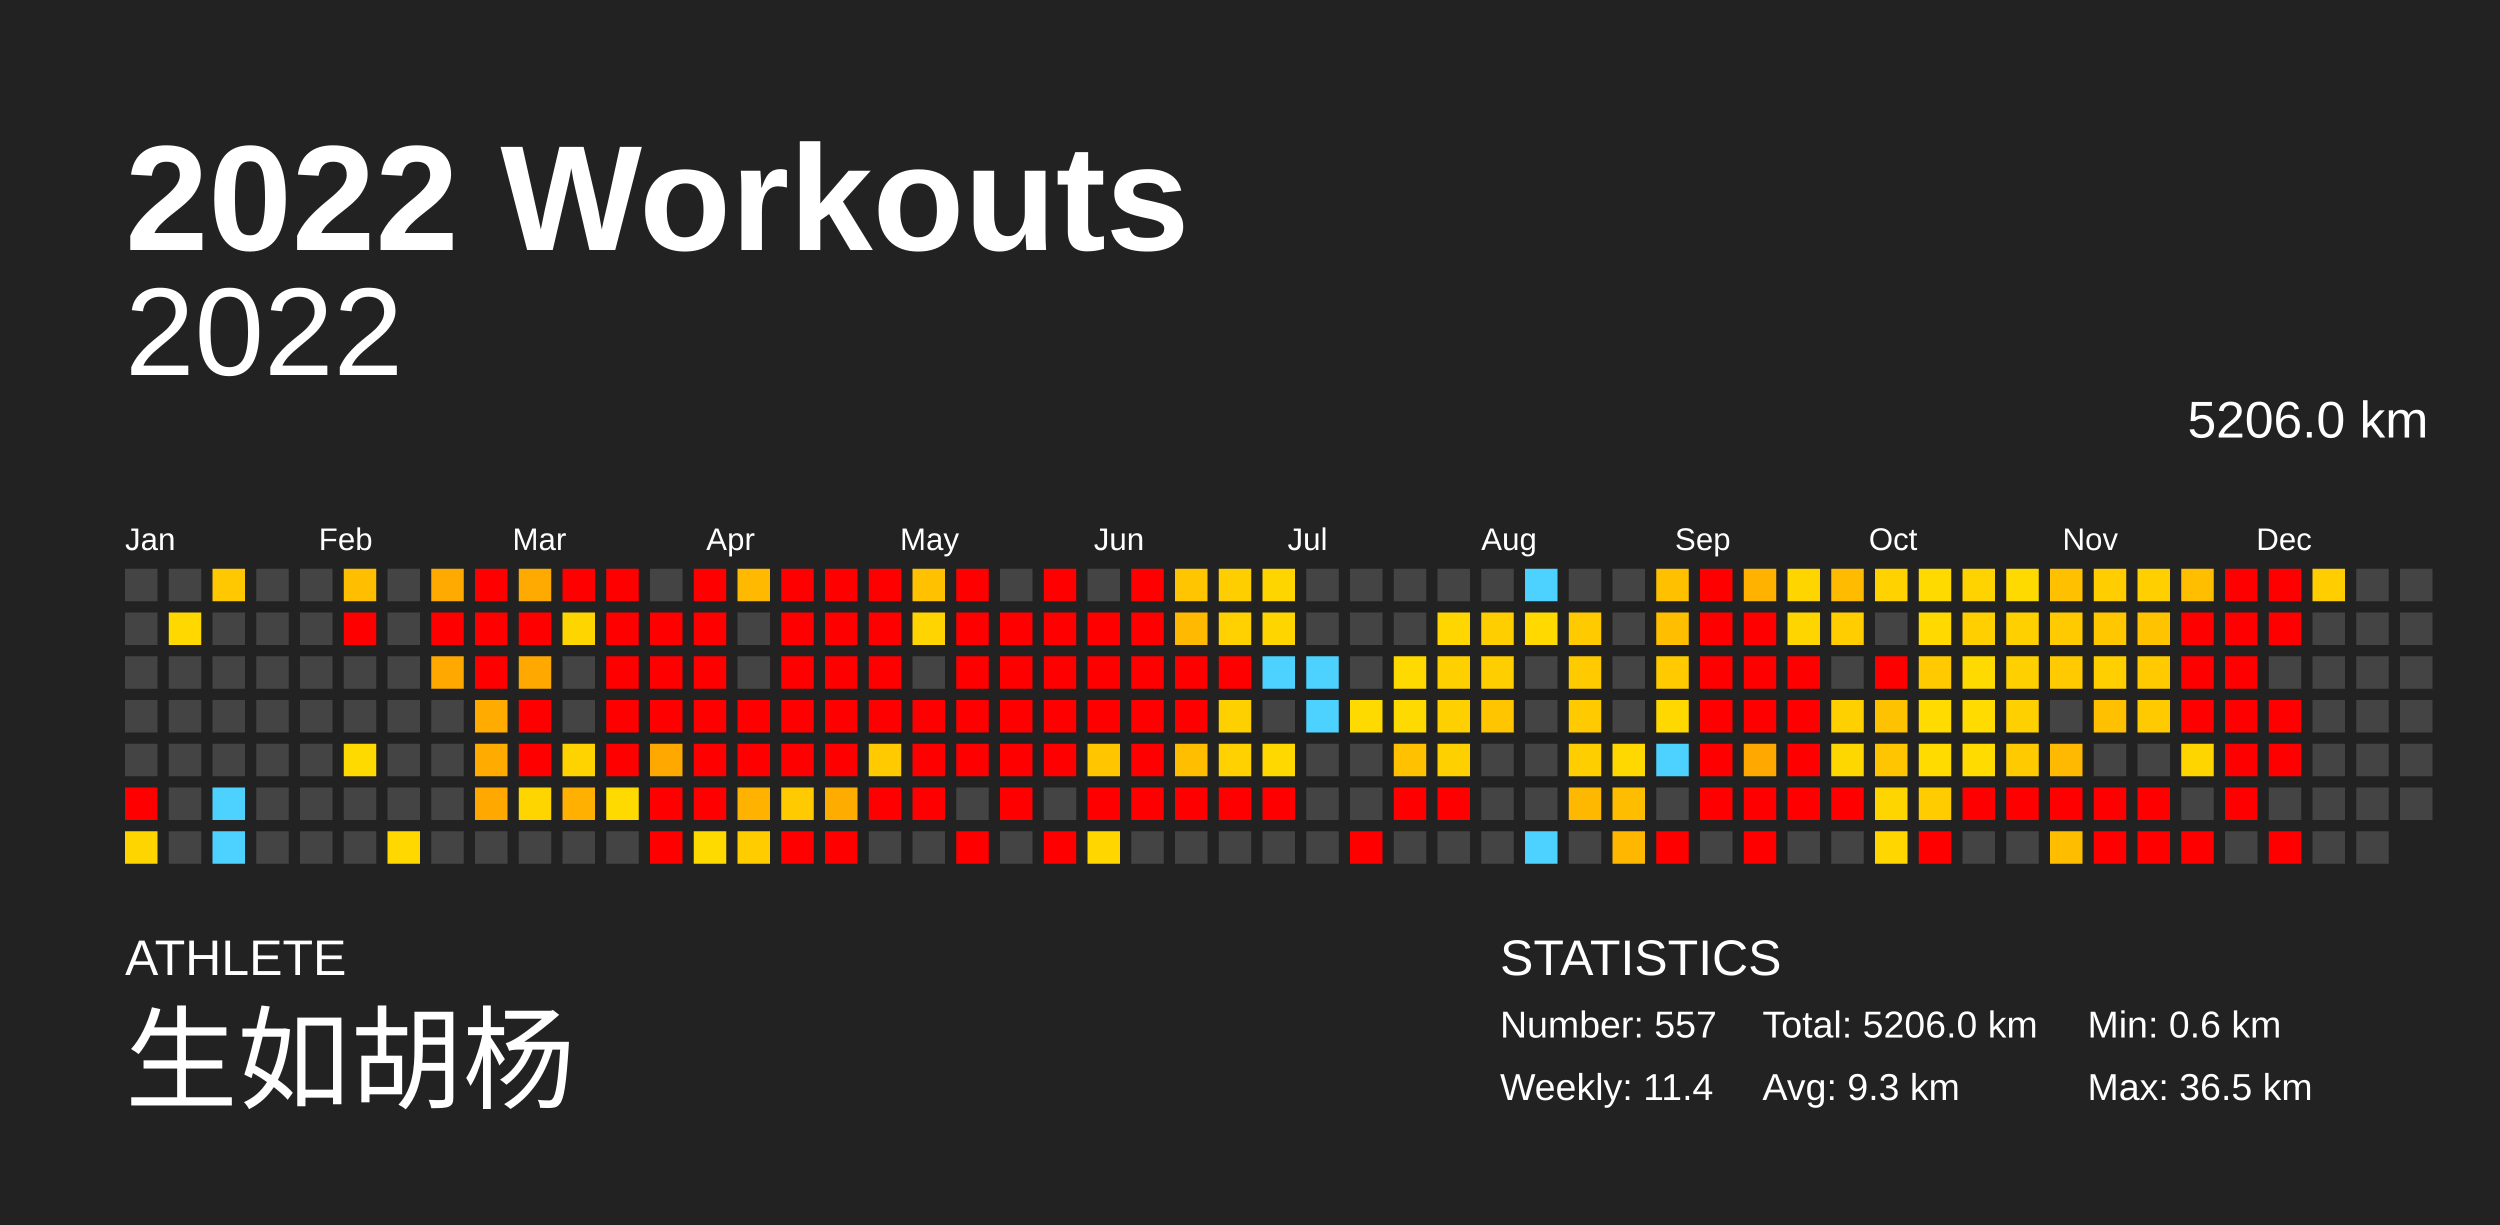
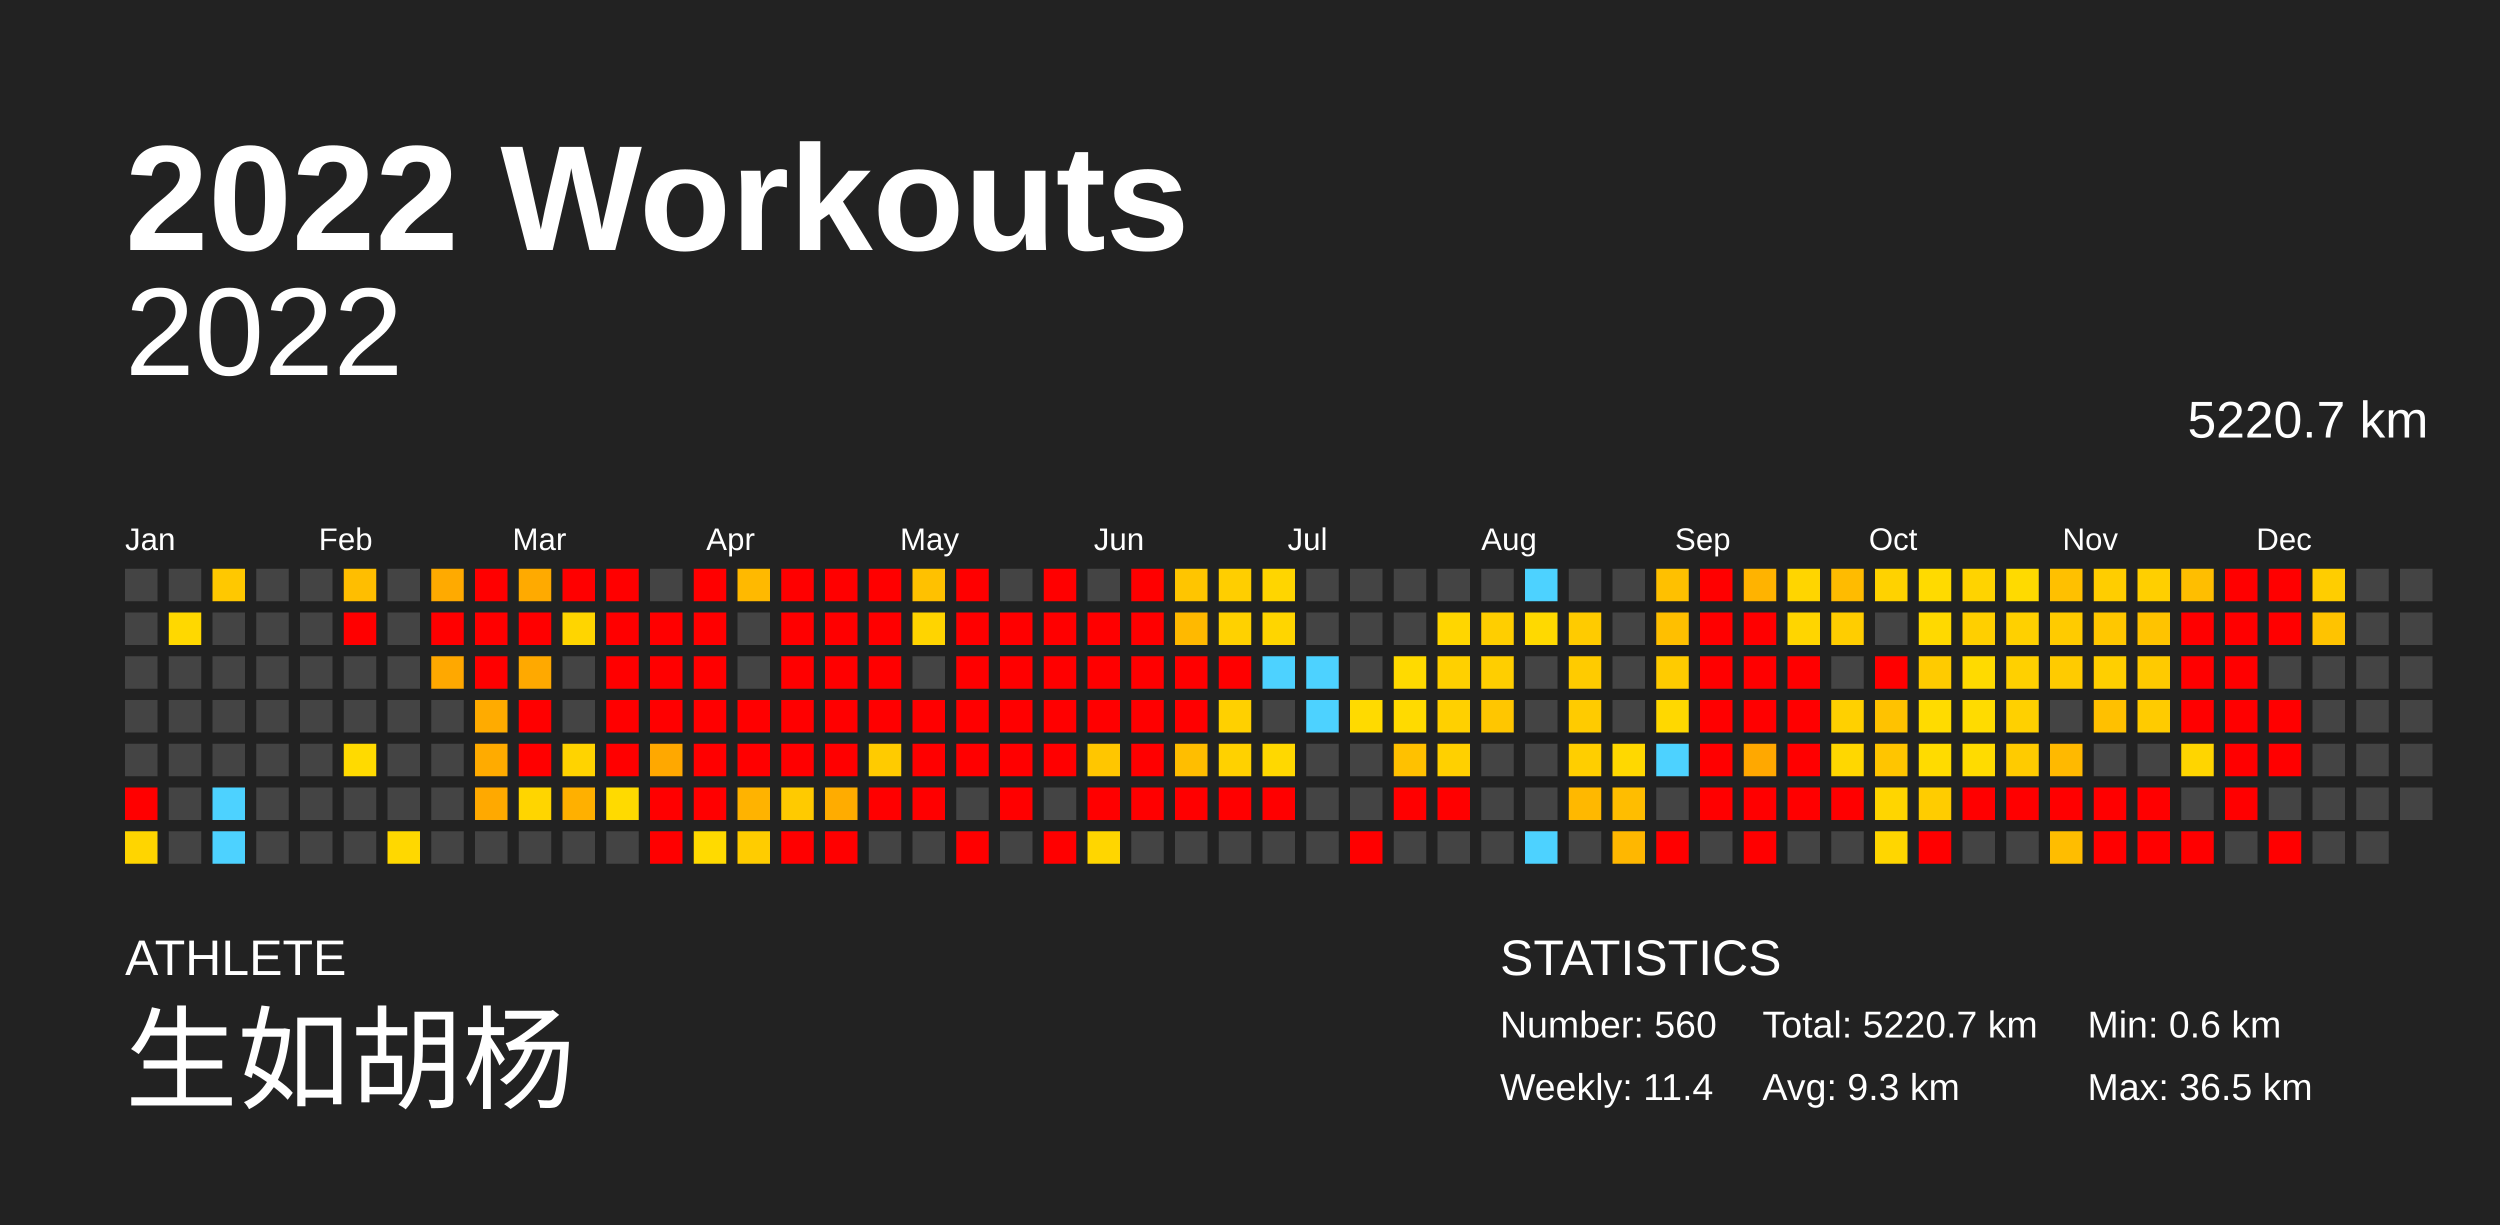
<svg xmlns="http://www.w3.org/2000/svg" baseProfile="full" height="98mm" version="1.1" viewBox="0,0,200,98" width="200mm">
  <defs />
  <rect fill="#222222" height="98" width="200" x="0" y="0" />
  <text fill="#FFFFFF" style="font-size:12px; font-family:Arial; font-weight:bold;" x="10" y="20">2022 Workouts</text>
  <text fill="#FFFFFF" style="font-size:4px; font-family:Arial" x="10" y="78">ATHLETE</text>
  <text fill="#FFFFFF" style="font-size:9px; font-family:Arial" x="10" y="88">生如胡杨</text>
  <text fill="#FFFFFF" style="font-size:4px; font-family:Arial" x="120" y="78">STATISTICS</text>
-   <text fill="#FFFFFF" style="font-size:3px; font-family:Arial" x="120" y="83">Number: 557</text>
+   <text fill="#FFFFFF" style="font-size:3px; font-family:Arial" x="120" y="83">Number: 560</text>
  <text fill="#FFFFFF" style="font-size:3px; font-family:Arial" x="120" y="88">Weekly: 11.4</text>
-   <text fill="#FFFFFF" style="font-size:3px; font-family:Arial" x="141" y="83">Total: 5206.0 km</text>
+   <text fill="#FFFFFF" style="font-size:3px; font-family:Arial" x="141" y="83">Total: 5220.7 km</text>
  <text fill="#FFFFFF" style="font-size:3px; font-family:Arial" x="141" y="88">Avg: 9.3 km</text>
  <text fill="#FFFFFF" style="font-size:3px; font-family:Arial" x="167" y="83">Min: 0.6 km</text>
  <text fill="#FFFFFF" style="font-size:3px; font-family:Arial" x="167" y="88">Max: 36.5 km</text>
  <text alignment-baseline="hanging" fill="#FFFFFF" style="font-size:10.0px; font-family:Arial;" x="10" y="30">2022</text>
-   <text alignment-baseline="hanging" fill="#FFFFFF" style="font-size:4.125px; font-family:Arial;" x="175" y="35">5206.0 km</text>
+   <text alignment-baseline="hanging" fill="#FFFFFF" style="font-size:4.125px; font-family:Arial;" x="175" y="35">5220.7 km</text>
  <text fill="#FFFFFF" style="font-size:2.5px; font-family:Arial" x="10.0" y="44">Jan</text>
  <text fill="#FFFFFF" style="font-size:2.5px; font-family:Arial" x="25.5" y="44">Feb</text>
  <text fill="#FFFFFF" style="font-size:2.5px; font-family:Arial" x="41.0" y="44">Mar</text>
  <text fill="#FFFFFF" style="font-size:2.5px; font-family:Arial" x="56.5" y="44">Apr</text>
  <text fill="#FFFFFF" style="font-size:2.5px; font-family:Arial" x="72.0" y="44">May</text>
  <text fill="#FFFFFF" style="font-size:2.5px; font-family:Arial" x="87.5" y="44">Jun</text>
  <text fill="#FFFFFF" style="font-size:2.5px; font-family:Arial" x="103.0" y="44">Jul</text>
  <text fill="#FFFFFF" style="font-size:2.5px; font-family:Arial" x="118.5" y="44">Aug</text>
  <text fill="#FFFFFF" style="font-size:2.5px; font-family:Arial" x="134.0" y="44">Sep</text>
  <text fill="#FFFFFF" style="font-size:2.5px; font-family:Arial" x="149.5" y="44">Oct</text>
  <text fill="#FFFFFF" style="font-size:2.5px; font-family:Arial" x="165.0" y="44">Nov</text>
  <text fill="#FFFFFF" style="font-size:2.5px; font-family:Arial" x="180.5" y="44">Dec</text>
  <rect fill="#444444" height="2.6" width="2.6" x="10.0" y="45.5" />
  <rect fill="#444444" height="2.6" width="2.6" x="10.0" y="49.0" />
  <rect fill="#444444" height="2.6" width="2.6" x="10.0" y="52.5" />
  <rect fill="#444444" height="2.6" width="2.6" x="10.0" y="56.0" />
  <rect fill="#444444" height="2.6" width="2.6" x="10.0" y="59.5" />
  <rect fill="red" height="2.6" width="2.6" x="10.0" y="63.0" />
  <rect fill="#ffd500" height="2.6" width="2.6" x="10.0" y="66.5" />
  <rect fill="#444444" height="2.6" width="2.6" x="13.5" y="45.5" />
  <rect fill="#ffd800" height="2.6" width="2.6" x="13.5" y="49.0" />
  <rect fill="#444444" height="2.6" width="2.6" x="13.5" y="52.5" />
  <rect fill="#444444" height="2.6" width="2.6" x="13.5" y="56.0" />
  <rect fill="#444444" height="2.6" width="2.6" x="13.5" y="59.5" />
  <rect fill="#444444" height="2.6" width="2.6" x="13.5" y="63.0" />
  <rect fill="#444444" height="2.6" width="2.6" x="13.5" y="66.5" />
  <rect fill="#ffc800" height="2.6" width="2.6" x="17.0" y="45.5" />
  <rect fill="#444444" height="2.6" width="2.6" x="17.0" y="49.0" />
  <rect fill="#444444" height="2.6" width="2.6" x="17.0" y="52.5" />
  <rect fill="#444444" height="2.6" width="2.6" x="17.0" y="56.0" />
  <rect fill="#444444" height="2.6" width="2.6" x="17.0" y="59.5" />
  <rect fill="#4dd2ff" height="2.6" width="2.6" x="17.0" y="63.0" />
  <rect fill="#4dd2ff" height="2.6" width="2.6" x="17.0" y="66.5" />
  <rect fill="#444444" height="2.6" width="2.6" x="20.5" y="45.5" />
  <rect fill="#444444" height="2.6" width="2.6" x="20.5" y="49.0" />
  <rect fill="#444444" height="2.6" width="2.6" x="20.5" y="52.5" />
  <rect fill="#444444" height="2.6" width="2.6" x="20.5" y="56.0" />
  <rect fill="#444444" height="2.6" width="2.6" x="20.5" y="59.5" />
  <rect fill="#444444" height="2.6" width="2.6" x="20.5" y="63.0" />
  <rect fill="#444444" height="2.6" width="2.6" x="20.5" y="66.5" />
  <rect fill="#444444" height="2.6" width="2.6" x="24.0" y="45.5" />
  <rect fill="#444444" height="2.6" width="2.6" x="24.0" y="49.0" />
  <rect fill="#444444" height="2.6" width="2.6" x="24.0" y="52.5" />
  <rect fill="#444444" height="2.6" width="2.6" x="24.0" y="56.0" />
  <rect fill="#444444" height="2.6" width="2.6" x="24.0" y="59.5" />
  <rect fill="#444444" height="2.6" width="2.6" x="24.0" y="63.0" />
  <rect fill="#444444" height="2.6" width="2.6" x="24.0" y="66.5" />
  <rect fill="#ffbe00" height="2.6" width="2.6" x="27.5" y="45.5" />
  <rect fill="red" height="2.6" width="2.6" x="27.5" y="49.0" />
  <rect fill="#444444" height="2.6" width="2.6" x="27.5" y="52.5" />
  <rect fill="#444444" height="2.6" width="2.6" x="27.5" y="56.0" />
  <rect fill="#ffda00" height="2.6" width="2.6" x="27.5" y="59.5" />
  <rect fill="#444444" height="2.6" width="2.6" x="27.5" y="63.0" />
  <rect fill="#444444" height="2.6" width="2.6" x="27.5" y="66.5" />
  <rect fill="#444444" height="2.6" width="2.6" x="31.0" y="45.5" />
  <rect fill="#444444" height="2.6" width="2.6" x="31.0" y="49.0" />
  <rect fill="#444444" height="2.6" width="2.6" x="31.0" y="52.5" />
  <rect fill="#444444" height="2.6" width="2.6" x="31.0" y="56.0" />
  <rect fill="#444444" height="2.6" width="2.6" x="31.0" y="59.5" />
  <rect fill="#444444" height="2.6" width="2.6" x="31.0" y="63.0" />
  <rect fill="#ffd800" height="2.6" width="2.6" x="31.0" y="66.5" />
  <rect fill="#ffaa00" height="2.6" width="2.6" x="34.5" y="45.5" />
  <rect fill="red" height="2.6" width="2.6" x="34.5" y="49.0" />
  <rect fill="#ffa800" height="2.6" width="2.6" x="34.5" y="52.5" />
  <rect fill="#444444" height="2.6" width="2.6" x="34.5" y="56.0" />
  <rect fill="#444444" height="2.6" width="2.6" x="34.5" y="59.5" />
  <rect fill="#444444" height="2.6" width="2.6" x="34.5" y="63.0" />
  <rect fill="#444444" height="2.6" width="2.6" x="34.5" y="66.5" />
  <rect fill="red" height="2.6" width="2.6" x="38.0" y="45.5" />
  <rect fill="red" height="2.6" width="2.6" x="38.0" y="49.0" />
  <rect fill="red" height="2.6" width="2.6" x="38.0" y="52.5" />
  <rect fill="#ffab00" height="2.6" width="2.6" x="38.0" y="56.0" />
  <rect fill="#ffab00" height="2.6" width="2.6" x="38.0" y="59.5" />
  <rect fill="#ffa900" height="2.6" width="2.6" x="38.0" y="63.0" />
  <rect fill="#444444" height="2.6" width="2.6" x="38.0" y="66.5" />
  <rect fill="#ffaa00" height="2.6" width="2.6" x="41.5" y="45.5" />
  <rect fill="red" height="2.6" width="2.6" x="41.5" y="49.0" />
  <rect fill="#ffa900" height="2.6" width="2.6" x="41.5" y="52.5" />
  <rect fill="red" height="2.6" width="2.6" x="41.5" y="56.0" />
  <rect fill="red" height="2.6" width="2.6" x="41.5" y="59.5" />
  <rect fill="#ffd500" height="2.6" width="2.6" x="41.5" y="63.0" />
  <rect fill="#444444" height="2.6" width="2.6" x="41.5" y="66.5" />
  <rect fill="red" height="2.6" width="2.6" x="45.0" y="45.5" />
  <rect fill="#ffd500" height="2.6" width="2.6" x="45.0" y="49.0" />
  <rect fill="#444444" height="2.6" width="2.6" x="45.0" y="52.5" />
  <rect fill="#444444" height="2.6" width="2.6" x="45.0" y="56.0" />
  <rect fill="#ffd300" height="2.6" width="2.6" x="45.0" y="59.5" />
  <rect fill="#ffb000" height="2.6" width="2.6" x="45.0" y="63.0" />
  <rect fill="#444444" height="2.6" width="2.6" x="45.0" y="66.5" />
  <rect fill="red" height="2.6" width="2.6" x="48.5" y="45.5" />
  <rect fill="red" height="2.6" width="2.6" x="48.5" y="49.0" />
  <rect fill="red" height="2.6" width="2.6" x="48.5" y="52.5" />
  <rect fill="red" height="2.6" width="2.6" x="48.5" y="56.0" />
  <rect fill="red" height="2.6" width="2.6" x="48.5" y="59.5" />
  <rect fill="#ffda00" height="2.6" width="2.6" x="48.5" y="63.0" />
  <rect fill="#444444" height="2.6" width="2.6" x="48.5" y="66.5" />
  <rect fill="#444444" height="2.6" width="2.6" x="52.0" y="45.5" />
  <rect fill="red" height="2.6" width="2.6" x="52.0" y="49.0" />
  <rect fill="red" height="2.6" width="2.6" x="52.0" y="52.5" />
  <rect fill="red" height="2.6" width="2.6" x="52.0" y="56.0" />
  <rect fill="#ffa800" height="2.6" width="2.6" x="52.0" y="59.5" />
  <rect fill="red" height="2.6" width="2.6" x="52.0" y="63.0" />
  <rect fill="red" height="2.6" width="2.6" x="52.0" y="66.5" />
  <rect fill="red" height="2.6" width="2.6" x="55.5" y="45.5" />
  <rect fill="red" height="2.6" width="2.6" x="55.5" y="49.0" />
  <rect fill="red" height="2.6" width="2.6" x="55.5" y="52.5" />
  <rect fill="red" height="2.6" width="2.6" x="55.5" y="56.0" />
  <rect fill="red" height="2.6" width="2.6" x="55.5" y="59.5" />
  <rect fill="red" height="2.6" width="2.6" x="55.5" y="63.0" />
  <rect fill="#ffda00" height="2.6" width="2.6" x="55.5" y="66.5" />
  <rect fill="#ffb900" height="2.6" width="2.6" x="59.0" y="45.5" />
  <rect fill="#444444" height="2.6" width="2.6" x="59.0" y="49.0" />
  <rect fill="#444444" height="2.6" width="2.6" x="59.0" y="52.5" />
  <rect fill="red" height="2.6" width="2.6" x="59.0" y="56.0" />
  <rect fill="red" height="2.6" width="2.6" x="59.0" y="59.5" />
  <rect fill="#ffb300" height="2.6" width="2.6" x="59.0" y="63.0" />
  <rect fill="#ffcc00" height="2.6" width="2.6" x="59.0" y="66.5" />
  <rect fill="red" height="2.6" width="2.6" x="62.5" y="45.5" />
  <rect fill="red" height="2.6" width="2.6" x="62.5" y="49.0" />
  <rect fill="red" height="2.6" width="2.6" x="62.5" y="52.5" />
  <rect fill="red" height="2.6" width="2.6" x="62.5" y="56.0" />
  <rect fill="red" height="2.6" width="2.6" x="62.5" y="59.5" />
  <rect fill="#ffca00" height="2.6" width="2.6" x="62.5" y="63.0" />
  <rect fill="red" height="2.6" width="2.6" x="62.5" y="66.5" />
  <rect fill="red" height="2.6" width="2.6" x="66.0" y="45.5" />
  <rect fill="red" height="2.6" width="2.6" x="66.0" y="49.0" />
  <rect fill="red" height="2.6" width="2.6" x="66.0" y="52.5" />
  <rect fill="red" height="2.6" width="2.6" x="66.0" y="56.0" />
  <rect fill="red" height="2.6" width="2.6" x="66.0" y="59.5" />
  <rect fill="#ffac00" height="2.6" width="2.6" x="66.0" y="63.0" />
  <rect fill="red" height="2.6" width="2.6" x="66.0" y="66.5" />
  <rect fill="red" height="2.6" width="2.6" x="69.5" y="45.5" />
  <rect fill="red" height="2.6" width="2.6" x="69.5" y="49.0" />
  <rect fill="red" height="2.6" width="2.6" x="69.5" y="52.5" />
  <rect fill="red" height="2.6" width="2.6" x="69.5" y="56.0" />
  <rect fill="#ffcb00" height="2.6" width="2.6" x="69.5" y="59.5" />
  <rect fill="red" height="2.6" width="2.6" x="69.5" y="63.0" />
  <rect fill="#444444" height="2.6" width="2.6" x="69.5" y="66.5" />
  <rect fill="#ffc100" height="2.6" width="2.6" x="73.0" y="45.5" />
  <rect fill="#ffd400" height="2.6" width="2.6" x="73.0" y="49.0" />
  <rect fill="#444444" height="2.6" width="2.6" x="73.0" y="52.5" />
  <rect fill="red" height="2.6" width="2.6" x="73.0" y="56.0" />
  <rect fill="red" height="2.6" width="2.6" x="73.0" y="59.5" />
  <rect fill="red" height="2.6" width="2.6" x="73.0" y="63.0" />
  <rect fill="#444444" height="2.6" width="2.6" x="73.0" y="66.5" />
  <rect fill="red" height="2.6" width="2.6" x="76.5" y="45.5" />
  <rect fill="red" height="2.6" width="2.6" x="76.5" y="49.0" />
  <rect fill="red" height="2.6" width="2.6" x="76.5" y="52.5" />
  <rect fill="red" height="2.6" width="2.6" x="76.5" y="56.0" />
  <rect fill="red" height="2.6" width="2.6" x="76.5" y="59.5" />
  <rect fill="#444444" height="2.6" width="2.6" x="76.5" y="63.0" />
  <rect fill="red" height="2.6" width="2.6" x="76.5" y="66.5" />
  <rect fill="#444444" height="2.6" width="2.6" x="80.0" y="45.5" />
  <rect fill="red" height="2.6" width="2.6" x="80.0" y="49.0" />
  <rect fill="red" height="2.6" width="2.6" x="80.0" y="52.5" />
  <rect fill="red" height="2.6" width="2.6" x="80.0" y="56.0" />
  <rect fill="red" height="2.6" width="2.6" x="80.0" y="59.5" />
  <rect fill="red" height="2.6" width="2.6" x="80.0" y="63.0" />
  <rect fill="#444444" height="2.6" width="2.6" x="80.0" y="66.5" />
  <rect fill="red" height="2.6" width="2.6" x="83.5" y="45.5" />
  <rect fill="red" height="2.6" width="2.6" x="83.5" y="49.0" />
  <rect fill="red" height="2.6" width="2.6" x="83.5" y="52.5" />
  <rect fill="red" height="2.6" width="2.6" x="83.5" y="56.0" />
  <rect fill="red" height="2.6" width="2.6" x="83.5" y="59.5" />
  <rect fill="#444444" height="2.6" width="2.6" x="83.5" y="63.0" />
  <rect fill="red" height="2.6" width="2.6" x="83.5" y="66.5" />
  <rect fill="#444444" height="2.6" width="2.6" x="87.0" y="45.5" />
  <rect fill="red" height="2.6" width="2.6" x="87.0" y="49.0" />
  <rect fill="red" height="2.6" width="2.6" x="87.0" y="52.5" />
  <rect fill="red" height="2.6" width="2.6" x="87.0" y="56.0" />
  <rect fill="#ffc600" height="2.6" width="2.6" x="87.0" y="59.5" />
  <rect fill="red" height="2.6" width="2.6" x="87.0" y="63.0" />
  <rect fill="#ffd600" height="2.6" width="2.6" x="87.0" y="66.5" />
  <rect fill="red" height="2.6" width="2.6" x="90.5" y="45.5" />
  <rect fill="red" height="2.6" width="2.6" x="90.5" y="49.0" />
  <rect fill="red" height="2.6" width="2.6" x="90.5" y="52.5" />
  <rect fill="red" height="2.6" width="2.6" x="90.5" y="56.0" />
  <rect fill="red" height="2.6" width="2.6" x="90.5" y="59.5" />
  <rect fill="red" height="2.6" width="2.6" x="90.5" y="63.0" />
  <rect fill="#444444" height="2.6" width="2.6" x="90.5" y="66.5" />
  <rect fill="#ffc500" height="2.6" width="2.6" x="94.0" y="45.5" />
  <rect fill="#ffb900" height="2.6" width="2.6" x="94.0" y="49.0" />
  <rect fill="red" height="2.6" width="2.6" x="94.0" y="52.5" />
  <rect fill="red" height="2.6" width="2.6" x="94.0" y="56.0" />
  <rect fill="#ffbe00" height="2.6" width="2.6" x="94.0" y="59.5" />
  <rect fill="red" height="2.6" width="2.6" x="94.0" y="63.0" />
  <rect fill="#444444" height="2.6" width="2.6" x="94.0" y="66.5" />
  <rect fill="#ffce00" height="2.6" width="2.6" x="97.5" y="45.5" />
  <rect fill="#ffd100" height="2.6" width="2.6" x="97.5" y="49.0" />
  <rect fill="red" height="2.6" width="2.6" x="97.5" y="52.5" />
  <rect fill="#ffd000" height="2.6" width="2.6" x="97.5" y="56.0" />
  <rect fill="#ffd100" height="2.6" width="2.6" x="97.5" y="59.5" />
  <rect fill="red" height="2.6" width="2.6" x="97.5" y="63.0" />
  <rect fill="#444444" height="2.6" width="2.6" x="97.5" y="66.5" />
  <rect fill="#ffd500" height="2.6" width="2.6" x="101.0" y="45.5" />
  <rect fill="#ffd500" height="2.6" width="2.6" x="101.0" y="49.0" />
  <rect fill="#4dd2ff" height="2.6" width="2.6" x="101.0" y="52.5" />
  <rect fill="#444444" height="2.6" width="2.6" x="101.0" y="56.0" />
  <rect fill="#ffd800" height="2.6" width="2.6" x="101.0" y="59.5" />
  <rect fill="red" height="2.6" width="2.6" x="101.0" y="63.0" />
  <rect fill="#444444" height="2.6" width="2.6" x="101.0" y="66.5" />
  <rect fill="#444444" height="2.6" width="2.6" x="104.5" y="45.5" />
  <rect fill="#444444" height="2.6" width="2.6" x="104.5" y="49.0" />
  <rect fill="#4dd2ff" height="2.6" width="2.6" x="104.5" y="52.5" />
  <rect fill="#4dd2ff" height="2.6" width="2.6" x="104.5" y="56.0" />
  <rect fill="#444444" height="2.6" width="2.6" x="104.5" y="59.5" />
  <rect fill="#444444" height="2.6" width="2.6" x="104.5" y="63.0" />
  <rect fill="#444444" height="2.6" width="2.6" x="104.5" y="66.5" />
  <rect fill="#444444" height="2.6" width="2.6" x="108.0" y="45.5" />
  <rect fill="#444444" height="2.6" width="2.6" x="108.0" y="49.0" />
  <rect fill="#444444" height="2.6" width="2.6" x="108.0" y="52.5" />
  <rect fill="#ffda00" height="2.6" width="2.6" x="108.0" y="56.0" />
  <rect fill="#444444" height="2.6" width="2.6" x="108.0" y="59.5" />
  <rect fill="#444444" height="2.6" width="2.6" x="108.0" y="63.0" />
  <rect fill="red" height="2.6" width="2.6" x="108.0" y="66.5" />
  <rect fill="#444444" height="2.6" width="2.6" x="111.5" y="45.5" />
  <rect fill="#444444" height="2.6" width="2.6" x="111.5" y="49.0" />
  <rect fill="#ffda00" height="2.6" width="2.6" x="111.5" y="52.5" />
  <rect fill="#ffda00" height="2.6" width="2.6" x="111.5" y="56.0" />
  <rect fill="#ffc100" height="2.6" width="2.6" x="111.5" y="59.5" />
  <rect fill="red" height="2.6" width="2.6" x="111.5" y="63.0" />
  <rect fill="#444444" height="2.6" width="2.6" x="111.5" y="66.5" />
  <rect fill="#444444" height="2.6" width="2.6" x="115.0" y="45.5" />
  <rect fill="#ffd600" height="2.6" width="2.6" x="115.0" y="49.0" />
  <rect fill="#ffd000" height="2.6" width="2.6" x="115.0" y="52.5" />
  <rect fill="#ffd000" height="2.6" width="2.6" x="115.0" y="56.0" />
  <rect fill="#ffd000" height="2.6" width="2.6" x="115.0" y="59.5" />
  <rect fill="red" height="2.6" width="2.6" x="115.0" y="63.0" />
  <rect fill="#444444" height="2.6" width="2.6" x="115.0" y="66.5" />
  <rect fill="#444444" height="2.6" width="2.6" x="118.5" y="45.5" />
  <rect fill="#ffce00" height="2.6" width="2.6" x="118.5" y="49.0" />
  <rect fill="#ffce00" height="2.6" width="2.6" x="118.5" y="52.5" />
  <rect fill="#ffc600" height="2.6" width="2.6" x="118.5" y="56.0" />
  <rect fill="#444444" height="2.6" width="2.6" x="118.5" y="59.5" />
  <rect fill="#444444" height="2.6" width="2.6" x="118.5" y="63.0" />
  <rect fill="#444444" height="2.6" width="2.6" x="118.5" y="66.5" />
  <rect fill="#4dd2ff" height="2.6" width="2.6" x="122.0" y="45.5" />
  <rect fill="#ffd900" height="2.6" width="2.6" x="122.0" y="49.0" />
  <rect fill="#444444" height="2.6" width="2.6" x="122.0" y="52.5" />
  <rect fill="#444444" height="2.6" width="2.6" x="122.0" y="56.0" />
  <rect fill="#444444" height="2.6" width="2.6" x="122.0" y="59.5" />
  <rect fill="#444444" height="2.6" width="2.6" x="122.0" y="63.0" />
  <rect fill="#4dd2ff" height="2.6" width="2.6" x="122.0" y="66.5" />
  <rect fill="#444444" height="2.6" width="2.6" x="125.5" y="45.5" />
  <rect fill="#ffcb00" height="2.6" width="2.6" x="125.5" y="49.0" />
  <rect fill="#ffcb00" height="2.6" width="2.6" x="125.5" y="52.5" />
  <rect fill="#ffcb00" height="2.6" width="2.6" x="125.5" y="56.0" />
  <rect fill="#ffce00" height="2.6" width="2.6" x="125.5" y="59.5" />
  <rect fill="#ffb800" height="2.6" width="2.6" x="125.5" y="63.0" />
  <rect fill="#444444" height="2.6" width="2.6" x="125.5" y="66.5" />
  <rect fill="#444444" height="2.6" width="2.6" x="129.0" y="45.5" />
  <rect fill="#444444" height="2.6" width="2.6" x="129.0" y="49.0" />
  <rect fill="#444444" height="2.6" width="2.6" x="129.0" y="52.5" />
  <rect fill="#444444" height="2.6" width="2.6" x="129.0" y="56.0" />
  <rect fill="#ffd800" height="2.6" width="2.6" x="129.0" y="59.5" />
  <rect fill="#ffbd00" height="2.6" width="2.6" x="129.0" y="63.0" />
  <rect fill="#ffb700" height="2.6" width="2.6" x="129.0" y="66.5" />
  <rect fill="#ffc000" height="2.6" width="2.6" x="132.5" y="45.5" />
  <rect fill="#ffbf00" height="2.6" width="2.6" x="132.5" y="49.0" />
  <rect fill="#ffcb00" height="2.6" width="2.6" x="132.5" y="52.5" />
  <rect fill="#ffd800" height="2.6" width="2.6" x="132.5" y="56.0" />
  <rect fill="#4dd2ff" height="2.6" width="2.6" x="132.5" y="59.5" />
  <rect fill="#444444" height="2.6" width="2.6" x="132.5" y="63.0" />
  <rect fill="red" height="2.6" width="2.6" x="132.5" y="66.5" />
  <rect fill="red" height="2.6" width="2.6" x="136.0" y="45.5" />
  <rect fill="red" height="2.6" width="2.6" x="136.0" y="49.0" />
  <rect fill="red" height="2.6" width="2.6" x="136.0" y="52.5" />
  <rect fill="red" height="2.6" width="2.6" x="136.0" y="56.0" />
  <rect fill="red" height="2.6" width="2.6" x="136.0" y="59.5" />
  <rect fill="red" height="2.6" width="2.6" x="136.0" y="63.0" />
  <rect fill="#444444" height="2.6" width="2.6" x="136.0" y="66.5" />
  <rect fill="#ffb300" height="2.6" width="2.6" x="139.5" y="45.5" />
  <rect fill="red" height="2.6" width="2.6" x="139.5" y="49.0" />
  <rect fill="red" height="2.6" width="2.6" x="139.5" y="52.5" />
  <rect fill="red" height="2.6" width="2.6" x="139.5" y="56.0" />
  <rect fill="#ffa800" height="2.6" width="2.6" x="139.5" y="59.5" />
  <rect fill="red" height="2.6" width="2.6" x="139.5" y="63.0" />
  <rect fill="red" height="2.6" width="2.6" x="139.5" y="66.5" />
  <rect fill="#ffd500" height="2.6" width="2.6" x="143.0" y="45.5" />
  <rect fill="#ffd500" height="2.6" width="2.6" x="143.0" y="49.0" />
  <rect fill="red" height="2.6" width="2.6" x="143.0" y="52.5" />
  <rect fill="red" height="2.6" width="2.6" x="143.0" y="56.0" />
  <rect fill="red" height="2.6" width="2.6" x="143.0" y="59.5" />
  <rect fill="red" height="2.6" width="2.6" x="143.0" y="63.0" />
  <rect fill="#444444" height="2.6" width="2.6" x="143.0" y="66.5" />
  <rect fill="#ffbb00" height="2.6" width="2.6" x="146.5" y="45.5" />
  <rect fill="#ffcd00" height="2.6" width="2.6" x="146.5" y="49.0" />
  <rect fill="#444444" height="2.6" width="2.6" x="146.5" y="52.5" />
  <rect fill="#ffd000" height="2.6" width="2.6" x="146.5" y="56.0" />
  <rect fill="#ffd700" height="2.6" width="2.6" x="146.5" y="59.5" />
  <rect fill="red" height="2.6" width="2.6" x="146.5" y="63.0" />
  <rect fill="#444444" height="2.6" width="2.6" x="146.5" y="66.5" />
  <rect fill="#ffd200" height="2.6" width="2.6" x="150.0" y="45.5" />
  <rect fill="#444444" height="2.6" width="2.6" x="150.0" y="49.0" />
  <rect fill="red" height="2.6" width="2.6" x="150.0" y="52.5" />
  <rect fill="#ffc200" height="2.6" width="2.6" x="150.0" y="56.0" />
  <rect fill="#ffc500" height="2.6" width="2.6" x="150.0" y="59.5" />
  <rect fill="#ffd500" height="2.6" width="2.6" x="150.0" y="63.0" />
  <rect fill="#ffd600" height="2.6" width="2.6" x="150.0" y="66.5" />
  <rect fill="#ffda00" height="2.6" width="2.6" x="153.5" y="45.5" />
  <rect fill="#ffd900" height="2.6" width="2.6" x="153.5" y="49.0" />
  <rect fill="#ffcb00" height="2.6" width="2.6" x="153.5" y="52.5" />
  <rect fill="#ffdb00" height="2.6" width="2.6" x="153.5" y="56.0" />
  <rect fill="#ffdb00" height="2.6" width="2.6" x="153.5" y="59.5" />
  <rect fill="#ffcc00" height="2.6" width="2.6" x="153.5" y="63.0" />
  <rect fill="red" height="2.6" width="2.6" x="153.5" y="66.5" />
  <rect fill="#ffd300" height="2.6" width="2.6" x="157.0" y="45.5" />
  <rect fill="#ffcf00" height="2.6" width="2.6" x="157.0" y="49.0" />
  <rect fill="#ffda00" height="2.6" width="2.6" x="157.0" y="52.5" />
  <rect fill="#ffdb00" height="2.6" width="2.6" x="157.0" y="56.0" />
  <rect fill="#ffdb00" height="2.6" width="2.6" x="157.0" y="59.5" />
  <rect fill="red" height="2.6" width="2.6" x="157.0" y="63.0" />
  <rect fill="#444444" height="2.6" width="2.6" x="157.0" y="66.5" />
  <rect fill="#ffda00" height="2.6" width="2.6" x="160.5" y="45.5" />
  <rect fill="#ffd000" height="2.6" width="2.6" x="160.5" y="49.0" />
  <rect fill="#ffd000" height="2.6" width="2.6" x="160.5" y="52.5" />
  <rect fill="#ffd000" height="2.6" width="2.6" x="160.5" y="56.0" />
  <rect fill="#ffcb00" height="2.6" width="2.6" x="160.5" y="59.5" />
  <rect fill="red" height="2.6" width="2.6" x="160.5" y="63.0" />
  <rect fill="#444444" height="2.6" width="2.6" x="160.5" y="66.5" />
  <rect fill="#ffc000" height="2.6" width="2.6" x="164.0" y="45.5" />
  <rect fill="#ffcb00" height="2.6" width="2.6" x="164.0" y="49.0" />
  <rect fill="#ffcb00" height="2.6" width="2.6" x="164.0" y="52.5" />
  <rect fill="#444444" height="2.6" width="2.6" x="164.0" y="56.0" />
  <rect fill="#ffb900" height="2.6" width="2.6" x="164.0" y="59.5" />
  <rect fill="red" height="2.6" width="2.6" x="164.0" y="63.0" />
  <rect fill="#ffbd00" height="2.6" width="2.6" x="164.0" y="66.5" />
  <rect fill="#ffcd00" height="2.6" width="2.6" x="167.5" y="45.5" />
  <rect fill="#ffc700" height="2.6" width="2.6" x="167.5" y="49.0" />
  <rect fill="#ffcf00" height="2.6" width="2.6" x="167.5" y="52.5" />
  <rect fill="#ffc000" height="2.6" width="2.6" x="167.5" y="56.0" />
  <rect fill="#444444" height="2.6" width="2.6" x="167.5" y="59.5" />
  <rect fill="red" height="2.6" width="2.6" x="167.5" y="63.0" />
  <rect fill="red" height="2.6" width="2.6" x="167.5" y="66.5" />
  <rect fill="#ffcf00" height="2.6" width="2.6" x="171.0" y="45.5" />
  <rect fill="#ffc300" height="2.6" width="2.6" x="171.0" y="49.0" />
  <rect fill="#ffca00" height="2.6" width="2.6" x="171.0" y="52.5" />
  <rect fill="#ffcb00" height="2.6" width="2.6" x="171.0" y="56.0" />
  <rect fill="#444444" height="2.6" width="2.6" x="171.0" y="59.5" />
  <rect fill="red" height="2.6" width="2.6" x="171.0" y="63.0" />
  <rect fill="red" height="2.6" width="2.6" x="171.0" y="66.5" />
  <rect fill="#ffbe00" height="2.6" width="2.6" x="174.5" y="45.5" />
  <rect fill="red" height="2.6" width="2.6" x="174.5" y="49.0" />
  <rect fill="red" height="2.6" width="2.6" x="174.5" y="52.5" />
  <rect fill="red" height="2.6" width="2.6" x="174.5" y="56.0" />
  <rect fill="#ffd500" height="2.6" width="2.6" x="174.5" y="59.5" />
  <rect fill="#444444" height="2.6" width="2.6" x="174.5" y="63.0" />
  <rect fill="red" height="2.6" width="2.6" x="174.5" y="66.5" />
  <rect fill="red" height="2.6" width="2.6" x="178.0" y="45.5" />
  <rect fill="red" height="2.6" width="2.6" x="178.0" y="49.0" />
  <rect fill="red" height="2.6" width="2.6" x="178.0" y="52.5" />
  <rect fill="red" height="2.6" width="2.6" x="178.0" y="56.0" />
  <rect fill="red" height="2.6" width="2.6" x="178.0" y="59.5" />
  <rect fill="red" height="2.6" width="2.6" x="178.0" y="63.0" />
  <rect fill="#444444" height="2.6" width="2.6" x="178.0" y="66.5" />
  <rect fill="red" height="2.6" width="2.6" x="181.5" y="45.5" />
  <rect fill="red" height="2.6" width="2.6" x="181.5" y="49.0" />
  <rect fill="#444444" height="2.6" width="2.6" x="181.5" y="52.5" />
  <rect fill="red" height="2.6" width="2.6" x="181.5" y="56.0" />
  <rect fill="red" height="2.6" width="2.6" x="181.5" y="59.5" />
  <rect fill="#444444" height="2.6" width="2.6" x="181.5" y="63.0" />
  <rect fill="red" height="2.6" width="2.6" x="181.5" y="66.5" />
  <rect fill="#ffcd00" height="2.6" width="2.6" x="185.0" y="45.5" />
-   <rect fill="#444444" height="2.6" width="2.6" x="185.0" y="49.0" />
+   <rect fill="#ffc300" height="2.6" width="2.6" x="185.0" y="49.0" />
  <rect fill="#444444" height="2.6" width="2.6" x="185.0" y="52.5" />
  <rect fill="#444444" height="2.6" width="2.6" x="185.0" y="56.0" />
  <rect fill="#444444" height="2.6" width="2.6" x="185.0" y="59.5" />
  <rect fill="#444444" height="2.6" width="2.6" x="185.0" y="63.0" />
  <rect fill="#444444" height="2.6" width="2.6" x="185.0" y="66.5" />
  <rect fill="#444444" height="2.6" width="2.6" x="188.5" y="45.5" />
  <rect fill="#444444" height="2.6" width="2.6" x="188.5" y="49.0" />
  <rect fill="#444444" height="2.6" width="2.6" x="188.5" y="52.5" />
  <rect fill="#444444" height="2.6" width="2.6" x="188.5" y="56.0" />
  <rect fill="#444444" height="2.6" width="2.6" x="188.5" y="59.5" />
  <rect fill="#444444" height="2.6" width="2.6" x="188.5" y="63.0" />
  <rect fill="#444444" height="2.6" width="2.6" x="188.5" y="66.5" />
  <rect fill="#444444" height="2.6" width="2.6" x="192.0" y="45.5" />
  <rect fill="#444444" height="2.6" width="2.6" x="192.0" y="49.0" />
  <rect fill="#444444" height="2.6" width="2.6" x="192.0" y="52.5" />
  <rect fill="#444444" height="2.6" width="2.6" x="192.0" y="56.0" />
  <rect fill="#444444" height="2.6" width="2.6" x="192.0" y="59.5" />
  <rect fill="#444444" height="2.6" width="2.6" x="192.0" y="63.0" />
</svg>
